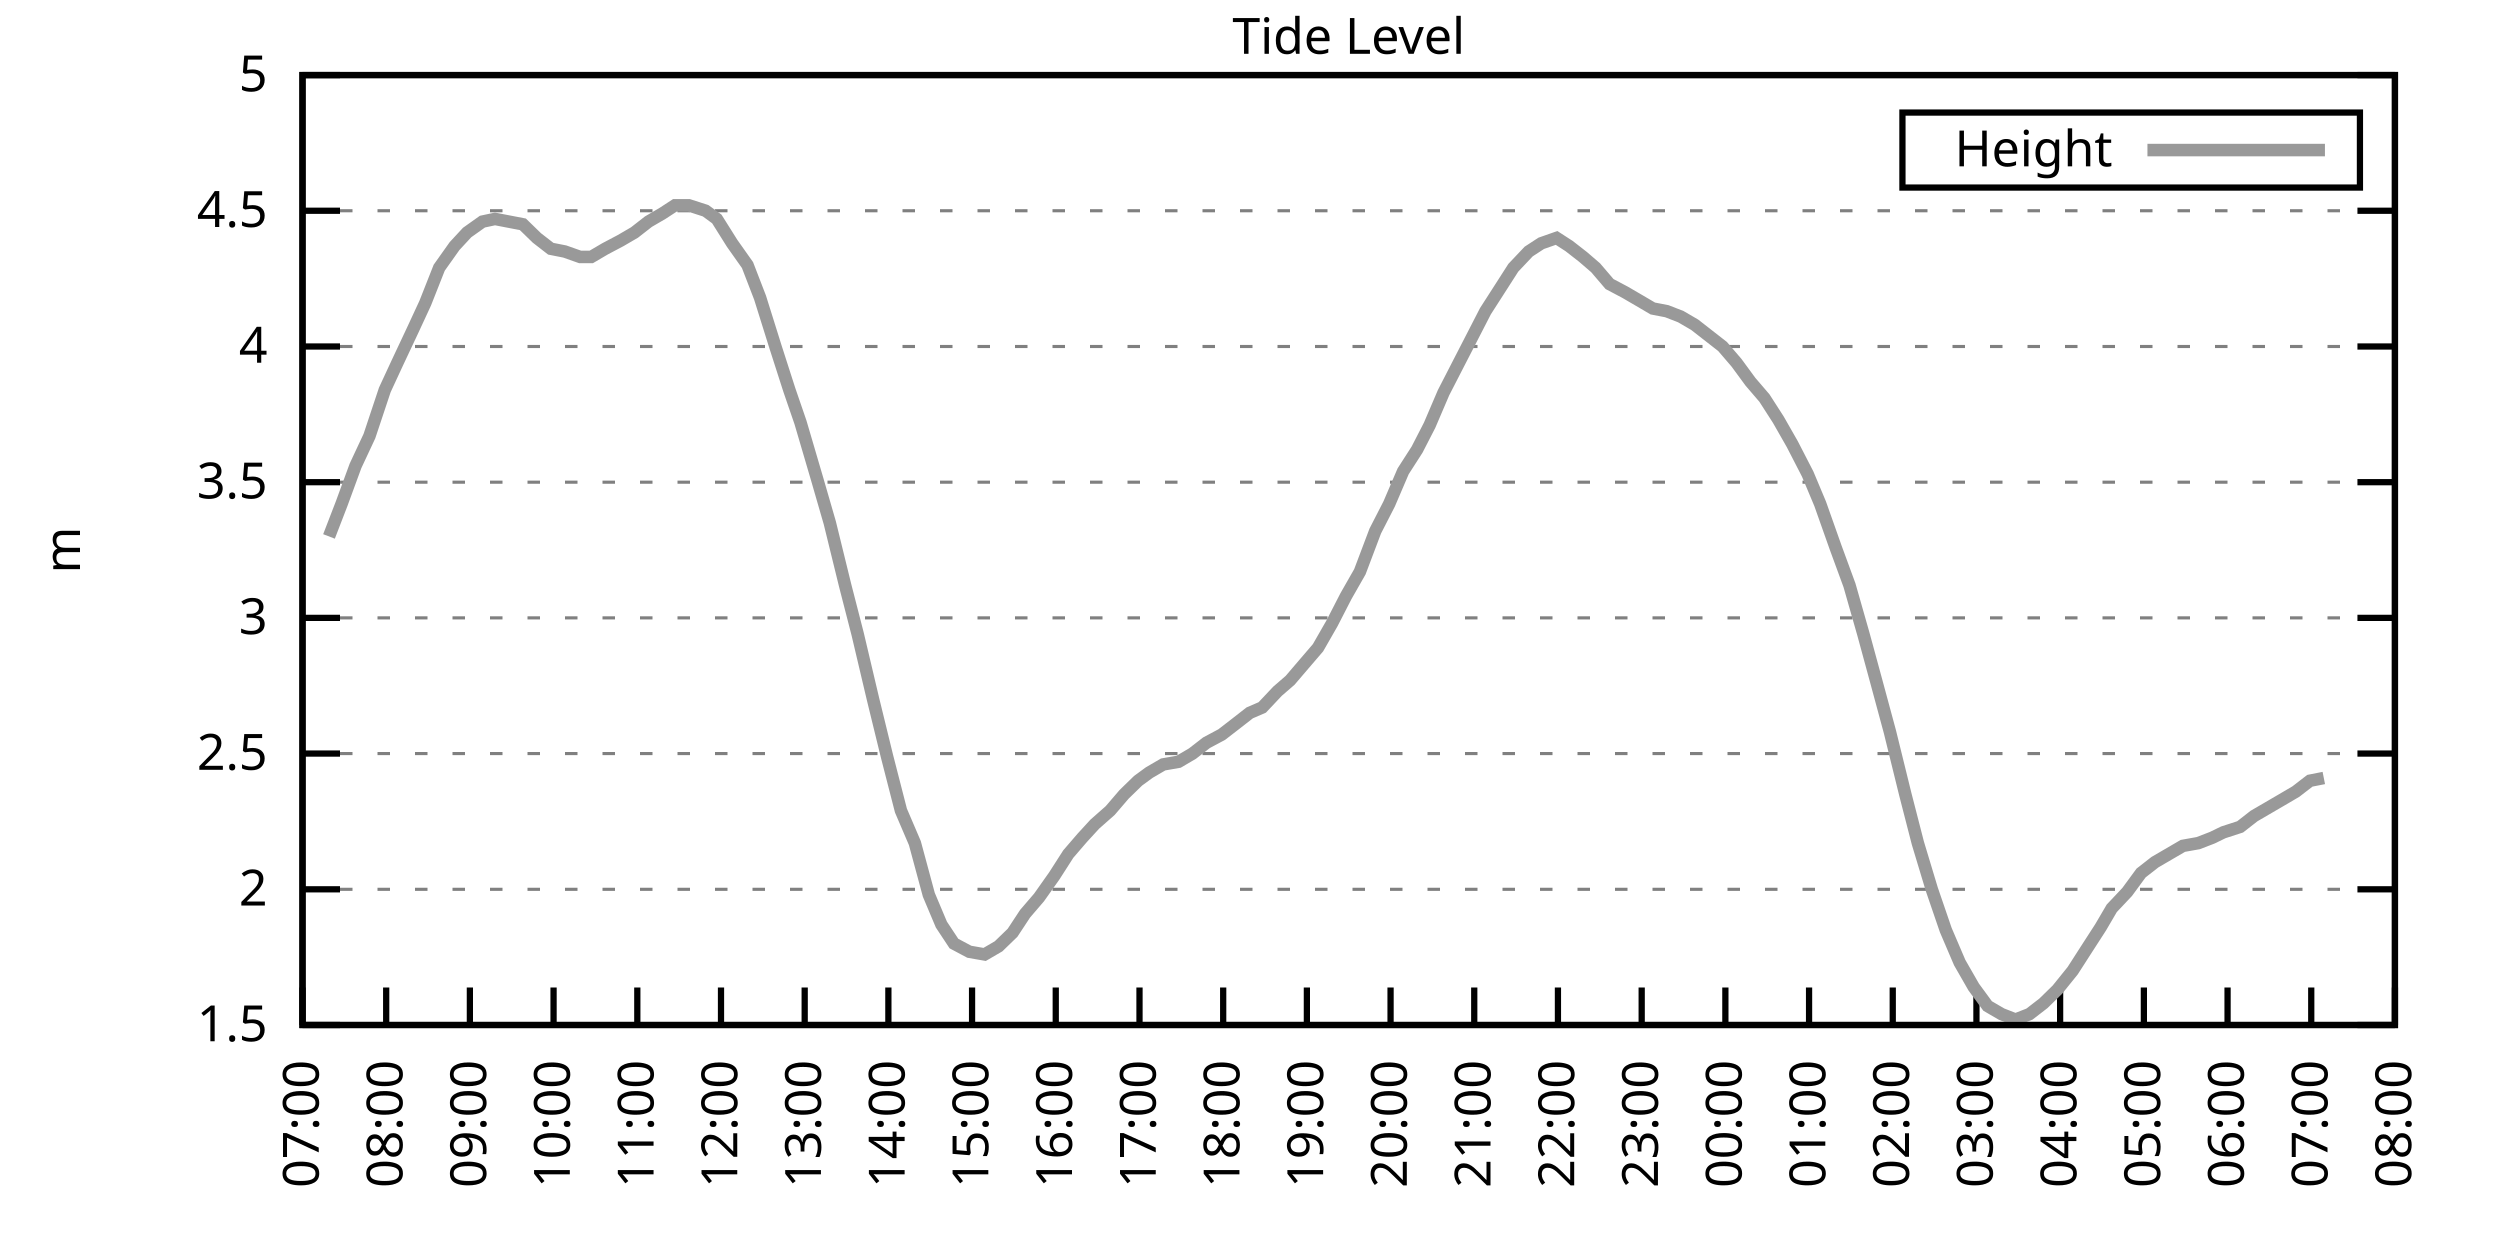
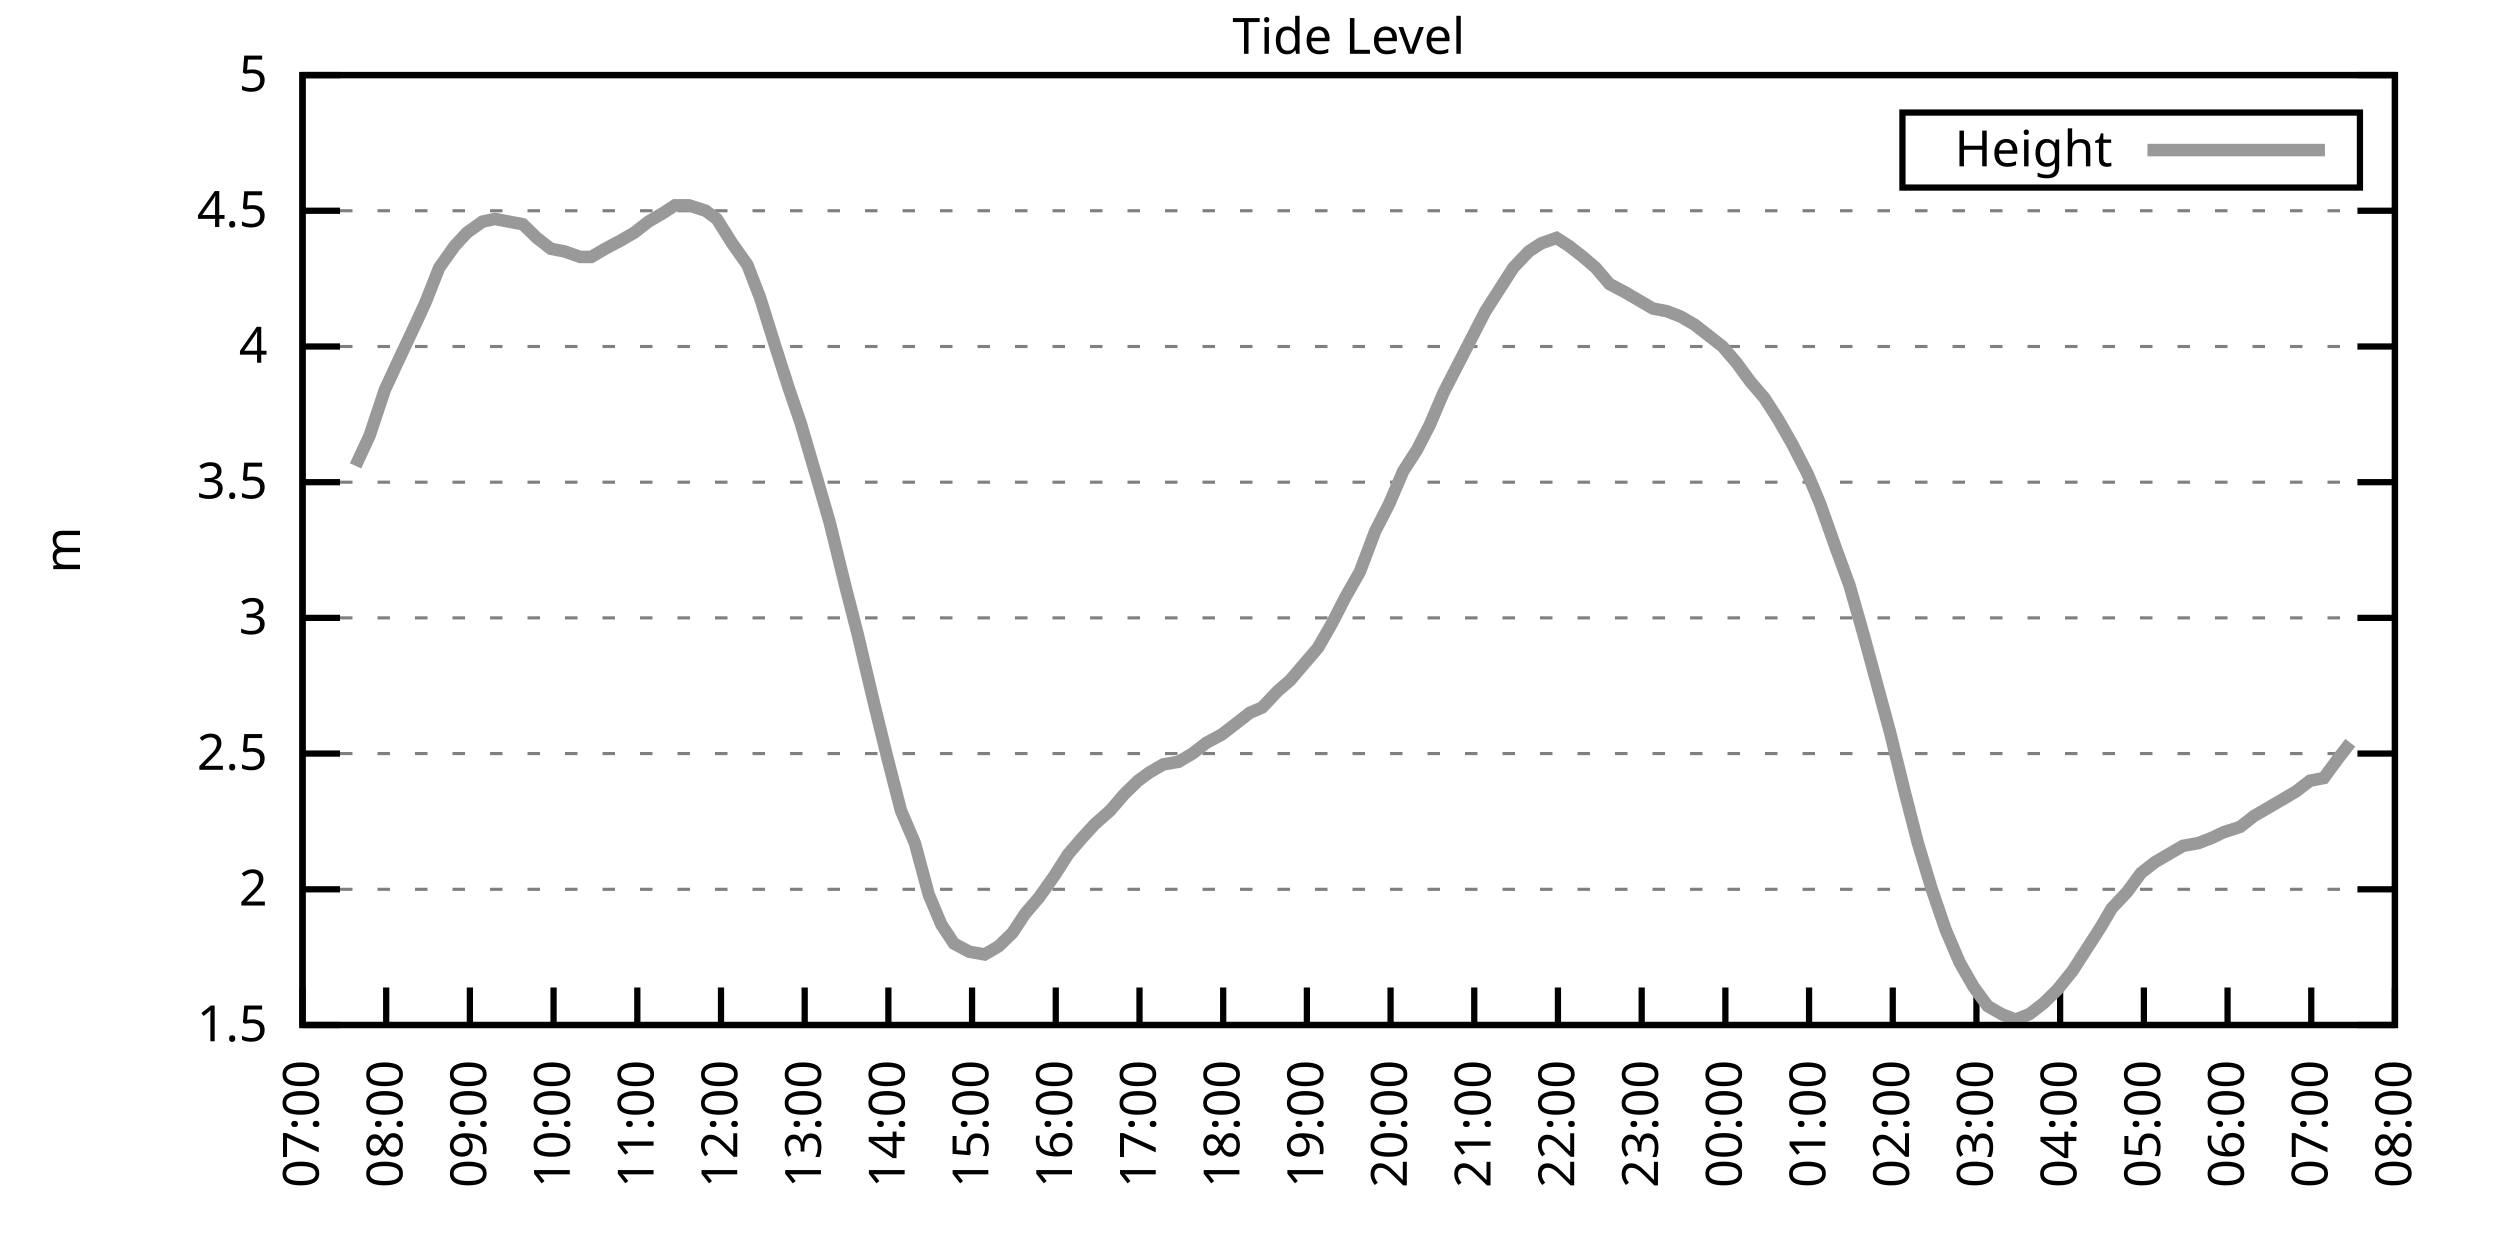
<svg xmlns="http://www.w3.org/2000/svg" xmlns:xlink="http://www.w3.org/1999/xlink" width="400" height="200" viewBox="0 0 400 200">
  <g id="gnuplot_canvas">
    <rect x="0" y="0" width="400" height="200" fill="none" />
    <defs>
      <circle id="gpDot" r="0.5" stroke-width="0.5" stroke="currentColor" />
      <path id="gpPt0" stroke-width="0.333" stroke="currentColor" d="M-1,0 h2 M0,-1 v2" />
      <path id="gpPt1" stroke-width="0.333" stroke="currentColor" d="M-1,-1 L1,1 M1,-1 L-1,1" />
      <path id="gpPt2" stroke-width="0.333" stroke="currentColor" d="M-1,0 L1,0 M0,-1 L0,1 M-1,-1 L1,1 M-1,1 L1,-1" />
      <rect id="gpPt3" stroke-width="0.333" stroke="currentColor" x="-1" y="-1" width="2" height="2" />
      <rect id="gpPt4" stroke-width="0.333" stroke="currentColor" fill="currentColor" x="-1" y="-1" width="2" height="2" />
      <circle id="gpPt5" stroke-width="0.333" stroke="currentColor" cx="0" cy="0" r="1" />
      <use xlink:href="#gpPt5" id="gpPt6" fill="currentColor" stroke="none" />
      <path id="gpPt7" stroke-width="0.333" stroke="currentColor" d="M0,-1.33 L-1.33,0.67 L1.33,0.67 z" />
      <use xlink:href="#gpPt7" id="gpPt8" fill="currentColor" stroke="none" />
      <use xlink:href="#gpPt7" id="gpPt9" stroke="currentColor" transform="rotate(180)" />
      <use xlink:href="#gpPt9" id="gpPt10" fill="currentColor" stroke="none" />
      <use xlink:href="#gpPt3" id="gpPt11" stroke="currentColor" transform="rotate(45)" />
      <use xlink:href="#gpPt11" id="gpPt12" fill="currentColor" stroke="none" />
      <path id="gpPt13" stroke-width="0.333" stroke="currentColor" d="M0,1.330 L1.265,0.411 L0.782,-1.067 L-0.782,-1.076 L-1.265,0.411 z" />
      <use xlink:href="#gpPt13" id="gpPt14" fill="currentColor" stroke="none" />
      <filter id="textbox" filterUnits="objectBoundingBox" x="0" y="0" height="1" width="1">
        <feFlood flood-color="white" flood-opacity="1" result="bgnd" />
        <feComposite in="SourceGraphic" in2="bgnd" operator="atop" />
      </filter>
      <filter id="greybox" filterUnits="objectBoundingBox" x="0" y="0" height="1" width="1">
        <feFlood flood-color="lightgrey" flood-opacity="1" result="grey" />
        <feComposite in="SourceGraphic" in2="grey" operator="atop" />
      </filter>
    </defs>
    <g fill="none" color="white" stroke="currentColor" stroke-width="1.00" stroke-linecap="butt" stroke-linejoin="miter">
</g>
    <g fill="none" color="black" stroke="currentColor" stroke-width="1.00" stroke-linecap="butt" stroke-linejoin="miter">
      <g stroke="none" shape-rendering="crispEdges">
        <polygon fill="rgb(255, 255, 255)" points="48.40,164.00 383.18,164.00 383.18,12.02 48.40,12.02 " />
      </g>
    </g>
    <g fill="none" color="black" stroke="currentColor" stroke-width="1.00" stroke-linecap="butt" stroke-linejoin="miter">
</g>
    <g fill="none" color="black" stroke="black" stroke-width="0.50" stroke-linecap="butt" stroke-linejoin="miter">
</g>
    <g fill="none" color="gray" stroke="currentColor" stroke-width="0.50" stroke-linecap="butt" stroke-linejoin="miter">
      <path stroke="gray" stroke-dasharray="2,4" class="gridline" d="M48.40,164.00 L383.19,164.00  " />
    </g>
    <g fill="none" color="gray" stroke="gray" stroke-width="1.00" stroke-linecap="butt" stroke-linejoin="miter">
</g>
    <g fill="none" color="black" stroke="currentColor" stroke-width="1.00" stroke-linecap="butt" stroke-linejoin="miter">
      <path stroke="black" d="M48.40,164.00 L54.40,164.00 M383.19,164.00 L377.19,164.00  " />
      <g transform="translate(42.80,166.60)" stroke="none" fill="black" font-family="Sans" font-size="8.00" text-anchor="end">
        <text>
          <tspan font-family="Sans"> 1.5</tspan>
        </text>
      </g>
    </g>
    <g fill="none" color="black" stroke="currentColor" stroke-width="1.00" stroke-linecap="butt" stroke-linejoin="miter">
</g>
    <g fill="none" color="black" stroke="black" stroke-width="0.50" stroke-linecap="butt" stroke-linejoin="miter">
</g>
    <g fill="none" color="gray" stroke="currentColor" stroke-width="0.50" stroke-linecap="butt" stroke-linejoin="miter">
      <path stroke="gray" stroke-dasharray="2,4" class="gridline" d="M48.40,142.29 L383.19,142.29  " />
    </g>
    <g fill="none" color="gray" stroke="gray" stroke-width="1.00" stroke-linecap="butt" stroke-linejoin="miter">
</g>
    <g fill="none" color="black" stroke="currentColor" stroke-width="1.00" stroke-linecap="butt" stroke-linejoin="miter">
      <path stroke="black" d="M48.40,142.29 L54.40,142.29 M383.19,142.29 L377.19,142.29  " />
      <g transform="translate(42.80,144.89)" stroke="none" fill="black" font-family="Sans" font-size="8.00" text-anchor="end">
        <text>
          <tspan font-family="Sans"> 2</tspan>
        </text>
      </g>
    </g>
    <g fill="none" color="black" stroke="currentColor" stroke-width="1.00" stroke-linecap="butt" stroke-linejoin="miter">
</g>
    <g fill="none" color="black" stroke="black" stroke-width="0.50" stroke-linecap="butt" stroke-linejoin="miter">
</g>
    <g fill="none" color="gray" stroke="currentColor" stroke-width="0.50" stroke-linecap="butt" stroke-linejoin="miter">
      <path stroke="gray" stroke-dasharray="2,4" class="gridline" d="M48.40,120.57 L383.19,120.57  " />
    </g>
    <g fill="none" color="gray" stroke="gray" stroke-width="1.00" stroke-linecap="butt" stroke-linejoin="miter">
</g>
    <g fill="none" color="black" stroke="currentColor" stroke-width="1.00" stroke-linecap="butt" stroke-linejoin="miter">
      <path stroke="black" d="M48.40,120.57 L54.40,120.57 M383.19,120.57 L377.19,120.57  " />
      <g transform="translate(42.80,123.17)" stroke="none" fill="black" font-family="Sans" font-size="8.00" text-anchor="end">
        <text>
          <tspan font-family="Sans"> 2.5</tspan>
        </text>
      </g>
    </g>
    <g fill="none" color="black" stroke="currentColor" stroke-width="1.00" stroke-linecap="butt" stroke-linejoin="miter">
</g>
    <g fill="none" color="black" stroke="black" stroke-width="0.50" stroke-linecap="butt" stroke-linejoin="miter">
</g>
    <g fill="none" color="gray" stroke="currentColor" stroke-width="0.50" stroke-linecap="butt" stroke-linejoin="miter">
      <path stroke="gray" stroke-dasharray="2,4" class="gridline" d="M48.40,98.86 L383.19,98.86  " />
    </g>
    <g fill="none" color="gray" stroke="gray" stroke-width="1.00" stroke-linecap="butt" stroke-linejoin="miter">
</g>
    <g fill="none" color="black" stroke="currentColor" stroke-width="1.00" stroke-linecap="butt" stroke-linejoin="miter">
      <path stroke="black" d="M48.40,98.86 L54.40,98.86 M383.19,98.86 L377.19,98.86  " />
      <g transform="translate(42.80,101.46)" stroke="none" fill="black" font-family="Sans" font-size="8.00" text-anchor="end">
        <text>
          <tspan font-family="Sans"> 3</tspan>
        </text>
      </g>
    </g>
    <g fill="none" color="black" stroke="currentColor" stroke-width="1.00" stroke-linecap="butt" stroke-linejoin="miter">
</g>
    <g fill="none" color="black" stroke="black" stroke-width="0.50" stroke-linecap="butt" stroke-linejoin="miter">
</g>
    <g fill="none" color="gray" stroke="currentColor" stroke-width="0.50" stroke-linecap="butt" stroke-linejoin="miter">
      <path stroke="gray" stroke-dasharray="2,4" class="gridline" d="M48.40,77.15 L383.19,77.15  " />
    </g>
    <g fill="none" color="gray" stroke="gray" stroke-width="1.00" stroke-linecap="butt" stroke-linejoin="miter">
</g>
    <g fill="none" color="black" stroke="currentColor" stroke-width="1.00" stroke-linecap="butt" stroke-linejoin="miter">
      <path stroke="black" d="M48.40,77.15 L54.40,77.15 M383.19,77.15 L377.19,77.15  " />
      <g transform="translate(42.80,79.75)" stroke="none" fill="black" font-family="Sans" font-size="8.00" text-anchor="end">
        <text>
          <tspan font-family="Sans"> 3.5</tspan>
        </text>
      </g>
    </g>
    <g fill="none" color="black" stroke="currentColor" stroke-width="1.00" stroke-linecap="butt" stroke-linejoin="miter">
</g>
    <g fill="none" color="black" stroke="black" stroke-width="0.50" stroke-linecap="butt" stroke-linejoin="miter">
</g>
    <g fill="none" color="gray" stroke="currentColor" stroke-width="0.50" stroke-linecap="butt" stroke-linejoin="miter">
      <path stroke="gray" stroke-dasharray="2,4" class="gridline" d="M48.40,55.44 L383.19,55.44  " />
    </g>
    <g fill="none" color="gray" stroke="gray" stroke-width="1.00" stroke-linecap="butt" stroke-linejoin="miter">
</g>
    <g fill="none" color="black" stroke="currentColor" stroke-width="1.00" stroke-linecap="butt" stroke-linejoin="miter">
      <path stroke="black" d="M48.40,55.44 L54.40,55.44 M383.19,55.44 L377.19,55.44  " />
      <g transform="translate(42.80,58.04)" stroke="none" fill="black" font-family="Sans" font-size="8.00" text-anchor="end">
        <text>
          <tspan font-family="Sans"> 4</tspan>
        </text>
      </g>
    </g>
    <g fill="none" color="black" stroke="currentColor" stroke-width="1.00" stroke-linecap="butt" stroke-linejoin="miter">
</g>
    <g fill="none" color="black" stroke="black" stroke-width="0.50" stroke-linecap="butt" stroke-linejoin="miter">
</g>
    <g fill="none" color="gray" stroke="currentColor" stroke-width="0.50" stroke-linecap="butt" stroke-linejoin="miter">
      <path stroke="gray" stroke-dasharray="2,4" class="gridline" d="M48.40,33.72 L383.19,33.72  " />
    </g>
    <g fill="none" color="gray" stroke="gray" stroke-width="1.00" stroke-linecap="butt" stroke-linejoin="miter">
</g>
    <g fill="none" color="black" stroke="currentColor" stroke-width="1.00" stroke-linecap="butt" stroke-linejoin="miter">
      <path stroke="black" d="M48.40,33.72 L54.40,33.72 M383.19,33.72 L377.19,33.72  " />
      <g transform="translate(42.80,36.32)" stroke="none" fill="black" font-family="Sans" font-size="8.00" text-anchor="end">
        <text>
          <tspan font-family="Sans"> 4.5</tspan>
        </text>
      </g>
    </g>
    <g fill="none" color="black" stroke="currentColor" stroke-width="1.00" stroke-linecap="butt" stroke-linejoin="miter">
</g>
    <g fill="none" color="black" stroke="black" stroke-width="0.50" stroke-linecap="butt" stroke-linejoin="miter">
</g>
    <g fill="none" color="gray" stroke="currentColor" stroke-width="0.50" stroke-linecap="butt" stroke-linejoin="miter">
      <path stroke="gray" stroke-dasharray="2,4" class="gridline" d="M48.40,12.01 L383.19,12.01  " />
    </g>
    <g fill="none" color="gray" stroke="gray" stroke-width="1.00" stroke-linecap="butt" stroke-linejoin="miter">
</g>
    <g fill="none" color="black" stroke="currentColor" stroke-width="1.00" stroke-linecap="butt" stroke-linejoin="miter">
      <path stroke="black" d="M48.40,12.01 L54.40,12.01 M383.19,12.01 L377.19,12.01  " />
      <g transform="translate(42.80,14.61)" stroke="none" fill="black" font-family="Sans" font-size="8.00" text-anchor="end">
        <text>
          <tspan font-family="Sans"> 5</tspan>
        </text>
      </g>
    </g>
    <g fill="none" color="black" stroke="currentColor" stroke-width="1.00" stroke-linecap="butt" stroke-linejoin="miter">
      <path stroke="black" d="M48.40,164.00 L48.40,158.00  " />
      <g transform="translate(51.00,169.60) rotate(270.00)" stroke="none" fill="black" font-family="Sans" font-size="8.00" text-anchor="end">
        <text>
          <tspan font-family="Sans">07:00</tspan>
        </text>
      </g>
    </g>
    <g fill="none" color="black" stroke="currentColor" stroke-width="1.00" stroke-linecap="butt" stroke-linejoin="miter">
      <path stroke="black" d="M61.79,164.00 L61.79,158.00  " />
      <g transform="translate(64.39,169.60) rotate(270.00)" stroke="none" fill="black" font-family="Sans" font-size="8.00" text-anchor="end">
        <text>
          <tspan font-family="Sans">08:00</tspan>
        </text>
      </g>
    </g>
    <g fill="none" color="black" stroke="currentColor" stroke-width="1.00" stroke-linecap="butt" stroke-linejoin="miter">
      <path stroke="black" d="M75.18,164.00 L75.18,158.00  " />
      <g transform="translate(77.78,169.60) rotate(270.00)" stroke="none" fill="black" font-family="Sans" font-size="8.00" text-anchor="end">
        <text>
          <tspan font-family="Sans">09:00</tspan>
        </text>
      </g>
    </g>
    <g fill="none" color="black" stroke="currentColor" stroke-width="1.00" stroke-linecap="butt" stroke-linejoin="miter">
      <path stroke="black" d="M88.57,164.00 L88.57,158.00  " />
      <g transform="translate(91.17,169.60) rotate(270.00)" stroke="none" fill="black" font-family="Sans" font-size="8.00" text-anchor="end">
        <text>
          <tspan font-family="Sans">10:00</tspan>
        </text>
      </g>
    </g>
    <g fill="none" color="black" stroke="currentColor" stroke-width="1.00" stroke-linecap="butt" stroke-linejoin="miter">
      <path stroke="black" d="M101.97,164.00 L101.97,158.00  " />
      <g transform="translate(104.57,169.60) rotate(270.00)" stroke="none" fill="black" font-family="Sans" font-size="8.00" text-anchor="end">
        <text>
          <tspan font-family="Sans">11:00</tspan>
        </text>
      </g>
    </g>
    <g fill="none" color="black" stroke="currentColor" stroke-width="1.00" stroke-linecap="butt" stroke-linejoin="miter">
      <path stroke="black" d="M115.36,164.00 L115.36,158.00  " />
      <g transform="translate(117.96,169.60) rotate(270.00)" stroke="none" fill="black" font-family="Sans" font-size="8.00" text-anchor="end">
        <text>
          <tspan font-family="Sans">12:00</tspan>
        </text>
      </g>
    </g>
    <g fill="none" color="black" stroke="currentColor" stroke-width="1.00" stroke-linecap="butt" stroke-linejoin="miter">
      <path stroke="black" d="M128.75,164.00 L128.75,158.00  " />
      <g transform="translate(131.35,169.60) rotate(270.00)" stroke="none" fill="black" font-family="Sans" font-size="8.00" text-anchor="end">
        <text>
          <tspan font-family="Sans">13:00</tspan>
        </text>
      </g>
    </g>
    <g fill="none" color="black" stroke="currentColor" stroke-width="1.00" stroke-linecap="butt" stroke-linejoin="miter">
      <path stroke="black" d="M142.14,164.00 L142.14,158.00  " />
      <g transform="translate(144.74,169.60) rotate(270.00)" stroke="none" fill="black" font-family="Sans" font-size="8.00" text-anchor="end">
        <text>
          <tspan font-family="Sans">14:00</tspan>
        </text>
      </g>
    </g>
    <g fill="none" color="black" stroke="currentColor" stroke-width="1.00" stroke-linecap="butt" stroke-linejoin="miter">
      <path stroke="black" d="M155.53,164.00 L155.53,158.00  " />
      <g transform="translate(158.13,169.60) rotate(270.00)" stroke="none" fill="black" font-family="Sans" font-size="8.00" text-anchor="end">
        <text>
          <tspan font-family="Sans">15:00</tspan>
        </text>
      </g>
    </g>
    <g fill="none" color="black" stroke="currentColor" stroke-width="1.00" stroke-linecap="butt" stroke-linejoin="miter">
      <path stroke="black" d="M168.92,164.00 L168.92,158.00  " />
      <g transform="translate(171.52,169.60) rotate(270.00)" stroke="none" fill="black" font-family="Sans" font-size="8.00" text-anchor="end">
        <text>
          <tspan font-family="Sans">16:00</tspan>
        </text>
      </g>
    </g>
    <g fill="none" color="black" stroke="currentColor" stroke-width="1.00" stroke-linecap="butt" stroke-linejoin="miter">
      <path stroke="black" d="M182.32,164.00 L182.32,158.00  " />
      <g transform="translate(184.92,169.60) rotate(270.00)" stroke="none" fill="black" font-family="Sans" font-size="8.00" text-anchor="end">
        <text>
          <tspan font-family="Sans">17:00</tspan>
        </text>
      </g>
    </g>
    <g fill="none" color="black" stroke="currentColor" stroke-width="1.00" stroke-linecap="butt" stroke-linejoin="miter">
      <path stroke="black" d="M195.71,164.00 L195.71,158.00  " />
      <g transform="translate(198.31,169.60) rotate(270.00)" stroke="none" fill="black" font-family="Sans" font-size="8.00" text-anchor="end">
        <text>
          <tspan font-family="Sans">18:00</tspan>
        </text>
      </g>
    </g>
    <g fill="none" color="black" stroke="currentColor" stroke-width="1.00" stroke-linecap="butt" stroke-linejoin="miter">
      <path stroke="black" d="M209.10,164.00 L209.10,158.00  " />
      <g transform="translate(211.70,169.60) rotate(270.00)" stroke="none" fill="black" font-family="Sans" font-size="8.00" text-anchor="end">
        <text>
          <tspan font-family="Sans">19:00</tspan>
        </text>
      </g>
    </g>
    <g fill="none" color="black" stroke="currentColor" stroke-width="1.00" stroke-linecap="butt" stroke-linejoin="miter">
      <path stroke="black" d="M222.49,164.00 L222.49,158.00  " />
      <g transform="translate(225.09,169.60) rotate(270.00)" stroke="none" fill="black" font-family="Sans" font-size="8.00" text-anchor="end">
        <text>
          <tspan font-family="Sans">20:00</tspan>
        </text>
      </g>
    </g>
    <g fill="none" color="black" stroke="currentColor" stroke-width="1.00" stroke-linecap="butt" stroke-linejoin="miter">
      <path stroke="black" d="M235.88,164.00 L235.88,158.00  " />
      <g transform="translate(238.48,169.60) rotate(270.00)" stroke="none" fill="black" font-family="Sans" font-size="8.00" text-anchor="end">
        <text>
          <tspan font-family="Sans">21:00</tspan>
        </text>
      </g>
    </g>
    <g fill="none" color="black" stroke="currentColor" stroke-width="1.00" stroke-linecap="butt" stroke-linejoin="miter">
      <path stroke="black" d="M249.27,164.00 L249.27,158.00  " />
      <g transform="translate(251.87,169.60) rotate(270.00)" stroke="none" fill="black" font-family="Sans" font-size="8.00" text-anchor="end">
        <text>
          <tspan font-family="Sans">22:00</tspan>
        </text>
      </g>
    </g>
    <g fill="none" color="black" stroke="currentColor" stroke-width="1.00" stroke-linecap="butt" stroke-linejoin="miter">
      <path stroke="black" d="M262.67,164.00 L262.67,158.00  " />
      <g transform="translate(265.27,169.60) rotate(270.00)" stroke="none" fill="black" font-family="Sans" font-size="8.00" text-anchor="end">
        <text>
          <tspan font-family="Sans">23:00</tspan>
        </text>
      </g>
    </g>
    <g fill="none" color="black" stroke="currentColor" stroke-width="1.00" stroke-linecap="butt" stroke-linejoin="miter">
      <path stroke="black" d="M276.06,164.00 L276.06,158.00  " />
      <g transform="translate(278.66,169.60) rotate(270.00)" stroke="none" fill="black" font-family="Sans" font-size="8.00" text-anchor="end">
        <text>
          <tspan font-family="Sans">00:00</tspan>
        </text>
      </g>
    </g>
    <g fill="none" color="black" stroke="currentColor" stroke-width="1.00" stroke-linecap="butt" stroke-linejoin="miter">
      <path stroke="black" d="M289.45,164.00 L289.45,158.00  " />
      <g transform="translate(292.05,169.60) rotate(270.00)" stroke="none" fill="black" font-family="Sans" font-size="8.00" text-anchor="end">
        <text>
          <tspan font-family="Sans">01:00</tspan>
        </text>
      </g>
    </g>
    <g fill="none" color="black" stroke="currentColor" stroke-width="1.00" stroke-linecap="butt" stroke-linejoin="miter">
      <path stroke="black" d="M302.84,164.00 L302.84,158.00  " />
      <g transform="translate(305.44,169.60) rotate(270.00)" stroke="none" fill="black" font-family="Sans" font-size="8.00" text-anchor="end">
        <text>
          <tspan font-family="Sans">02:00</tspan>
        </text>
      </g>
    </g>
    <g fill="none" color="black" stroke="currentColor" stroke-width="1.00" stroke-linecap="butt" stroke-linejoin="miter">
      <path stroke="black" d="M316.23,164.00 L316.23,158.00  " />
      <g transform="translate(318.83,169.60) rotate(270.00)" stroke="none" fill="black" font-family="Sans" font-size="8.00" text-anchor="end">
        <text>
          <tspan font-family="Sans">03:00</tspan>
        </text>
      </g>
    </g>
    <g fill="none" color="black" stroke="currentColor" stroke-width="1.00" stroke-linecap="butt" stroke-linejoin="miter">
      <path stroke="black" d="M329.62,164.00 L329.62,158.00  " />
      <g transform="translate(332.22,169.60) rotate(270.00)" stroke="none" fill="black" font-family="Sans" font-size="8.00" text-anchor="end">
        <text>
          <tspan font-family="Sans">04:00</tspan>
        </text>
      </g>
    </g>
    <g fill="none" color="black" stroke="currentColor" stroke-width="1.00" stroke-linecap="butt" stroke-linejoin="miter">
      <path stroke="black" d="M343.02,164.00 L343.02,158.00  " />
      <g transform="translate(345.62,169.60) rotate(270.00)" stroke="none" fill="black" font-family="Sans" font-size="8.00" text-anchor="end">
        <text>
          <tspan font-family="Sans">05:00</tspan>
        </text>
      </g>
    </g>
    <g fill="none" color="black" stroke="currentColor" stroke-width="1.00" stroke-linecap="butt" stroke-linejoin="miter">
      <path stroke="black" d="M356.41,164.00 L356.41,158.00  " />
      <g transform="translate(359.01,169.60) rotate(270.00)" stroke="none" fill="black" font-family="Sans" font-size="8.00" text-anchor="end">
        <text>
          <tspan font-family="Sans">06:00</tspan>
        </text>
      </g>
    </g>
    <g fill="none" color="black" stroke="currentColor" stroke-width="1.00" stroke-linecap="butt" stroke-linejoin="miter">
      <path stroke="black" d="M369.80,164.00 L369.80,158.00  " />
      <g transform="translate(372.40,169.60) rotate(270.00)" stroke="none" fill="black" font-family="Sans" font-size="8.00" text-anchor="end">
        <text>
          <tspan font-family="Sans">07:00</tspan>
        </text>
      </g>
    </g>
    <g fill="none" color="black" stroke="currentColor" stroke-width="1.00" stroke-linecap="butt" stroke-linejoin="miter">
      <path stroke="black" d="M383.19,164.00 L383.19,158.00  " />
      <g transform="translate(385.79,169.60) rotate(270.00)" stroke="none" fill="black" font-family="Sans" font-size="8.00" text-anchor="end">
        <text>
          <tspan font-family="Sans">08:00</tspan>
        </text>
      </g>
    </g>
    <g fill="none" color="black" stroke="currentColor" stroke-width="1.00" stroke-linecap="butt" stroke-linejoin="miter">
</g>
    <g fill="none" color="black" stroke="currentColor" stroke-width="1.00" stroke-linecap="butt" stroke-linejoin="miter">
      <path stroke="black" d="M48.40,12.01 L48.40,164.00 L383.19,164.00 L383.19,12.01 L48.40,12.01 Z  " />
    </g>
    <g fill="none" color="black" stroke="currentColor" stroke-width="1.00" stroke-linecap="butt" stroke-linejoin="miter">
</g>
    <g fill="none" color="black" stroke="currentColor" stroke-width="1.00" stroke-linecap="butt" stroke-linejoin="miter">
      <path stroke="black" d="M304.39,30.01 L304.39,18.01 L377.59,18.01 L377.59,30.01 L304.39,30.01 Z  " />
    </g>
    <g id="Tide_level_plot_1">
      <g fill="none" color="white" stroke="black" stroke-width="2.00" stroke-linecap="butt" stroke-linejoin="miter">
</g>
      <g fill="none" color="black" stroke="currentColor" stroke-width="2.00" stroke-linecap="butt" stroke-linejoin="miter">
        <g transform="translate(337.99,26.61)" stroke="none" fill="black" font-family="Sans" font-size="8.00" text-anchor="end">
          <text>
            <tspan font-family="Sans">Height</tspan>
          </text>
        </g>
      </g>
      <g fill="none" color="black" stroke="currentColor" stroke-width="2.00" stroke-linecap="butt" stroke-linejoin="miter">
-         <path stroke="rgb(153, 153, 153)" d="M343.59,24.01 L371.99,24.01 M52.64,85.83 L54.65,80.62 L56.88,74.54 L59.11,69.77 L61.57,62.38 L63.58,58.04   L66.03,52.83 L68.04,48.49 L70.27,42.84 L72.73,39.37 L74.74,37.20 L77.19,35.46 L79.20,35.03 L81.43,35.46   L83.66,35.89 L85.90,38.07 L88.13,39.80 L90.36,40.24 L92.82,41.11 L94.60,41.11 L96.83,39.80 L99.29,38.50   L101.52,37.20 L103.75,35.46 L105.98,34.16 L107.99,32.85 L110.22,32.85 L112.90,33.72 L114.69,35.03 L117.14,38.93   L119.60,42.41 L121.61,47.62 L124.06,55.44 L126.29,62.38 L128.08,67.59 L130.76,76.71 L132.77,83.66 L135.22,93.65   L137.23,101.47 L139.69,111.89 L141.92,121.01 L144.15,129.69 L146.38,134.90 L148.61,143.16 L150.62,147.93 L152.63,150.97   L155.09,152.28 L157.54,152.71 L159.77,151.41 L162.01,149.24 L164.01,146.20 L166.25,143.59 L168.70,140.12 L170.93,136.64   L173.17,134.04 L175.17,131.86 L177.63,129.69 L179.86,127.09 L182.09,124.92 L183.88,123.61 L186.11,122.31 L188.57,121.88   L190.80,120.57 L193.03,118.84 L195.48,117.53 L197.72,115.80 L199.95,114.06 L201.96,113.19 L204.41,110.59 L206.42,108.85   L208.65,106.24 L210.88,103.64 L213.12,99.73 L215.35,95.39 L217.58,91.48 L220.04,84.97 L222.27,80.62 L224.50,75.41   L226.73,71.94 L228.74,68.03 L230.97,62.82 L233.20,58.48 L235.66,53.70 L237.67,49.79 L239.90,46.32 L242.13,42.84   L244.59,40.24 L246.60,38.93 L249.05,38.07 L251.06,39.37 L253.29,41.11 L255.30,42.84 L257.53,45.45 L259.99,46.75   L262.22,48.05 L264.45,49.36 L266.68,49.79 L268.92,50.66 L271.15,51.96 L273.38,53.70 L275.61,55.44 L277.84,58.04   L280.07,61.08 L282.31,63.69 L284.54,67.16 L286.77,71.07 L289.23,75.85 L291.23,80.62 L293.69,87.57 L295.92,93.65   L298.15,101.47 L300.16,108.85 L302.39,117.10 L304.85,127.09 L306.86,134.90 L309.09,142.29 L311.32,148.80 L313.55,154.01   L315.79,157.92 L318.02,160.96 L320.25,162.26 L322.48,163.13 L324.71,162.26 L326.95,160.53 L329.18,158.35 L331.63,155.31   L333.86,151.84 L336.10,148.37 L337.88,145.33 L340.34,142.72 L342.57,139.68 L344.80,137.94 L347.03,136.64 L349.26,135.34   L351.72,134.90 L353.95,134.04 L355.74,133.17 L358.42,132.30 L360.65,130.56 L362.88,129.26 L365.11,127.96 L367.34,126.65   L369.58,124.92 L371.81,124.48  " />
+         <path stroke="rgb(153, 153, 153)" d="M343.59,24.01 L371.99,24.01 M56.88,74.54 L59.11,69.77 L61.57,62.38 L63.58,58.04 L66.03,52.83 L68.04,48.49   L70.27,42.84 L72.73,39.37 L74.74,37.20 L77.19,35.46 L79.20,35.03 L81.43,35.46 L83.66,35.89 L85.90,38.07   L88.13,39.80 L90.36,40.24 L92.82,41.11 L94.60,41.11 L96.83,39.80 L99.29,38.50 L101.52,37.20 L103.75,35.46   L105.98,34.16 L107.99,32.85 L110.22,32.85 L112.90,33.72 L114.69,35.03 L117.14,38.93 L119.60,42.41 L121.61,47.62   L124.06,55.44 L126.29,62.38 L128.08,67.59 L130.76,76.71 L132.77,83.66 L135.22,93.65 L137.23,101.47 L139.69,111.89   L141.92,121.01 L144.15,129.69 L146.38,134.90 L148.61,143.16 L150.62,147.93 L152.63,150.97 L155.09,152.28 L157.54,152.71   L159.77,151.41 L162.01,149.24 L164.01,146.20 L166.25,143.59 L168.70,140.12 L170.93,136.64 L173.17,134.04 L175.17,131.86   L177.63,129.69 L179.86,127.09 L182.09,124.92 L183.88,123.61 L186.11,122.31 L188.57,121.88 L190.80,120.57 L193.03,118.84   L195.48,117.53 L197.72,115.80 L199.95,114.06 L201.96,113.19 L204.41,110.59 L206.42,108.85 L208.65,106.24 L210.88,103.64   L213.12,99.73 L215.35,95.39 L217.58,91.48 L220.04,84.97 L222.27,80.62 L224.50,75.41 L226.73,71.94 L228.74,68.03   L230.97,62.82 L233.20,58.48 L235.66,53.70 L237.67,49.79 L239.90,46.32 L242.13,42.84 L244.59,40.24 L246.60,38.93   L249.05,38.07 L251.06,39.37 L253.29,41.11 L255.30,42.84 L257.53,45.45 L259.99,46.75 L262.22,48.05 L264.45,49.36   L266.68,49.79 L268.92,50.66 L271.15,51.96 L273.38,53.70 L275.61,55.44 L277.84,58.04 L280.07,61.08 L282.31,63.69   L284.54,67.16 L286.77,71.07 L289.23,75.85 L291.23,80.62 L293.69,87.57 L295.92,93.65 L298.15,101.47 L300.16,108.85   L302.39,117.10 L304.85,127.09 L306.86,134.90 L309.09,142.29 L311.32,148.80 L313.55,154.01 L315.79,157.92 L318.02,160.96   L320.25,162.26 L322.48,163.13 L324.71,162.26 L326.95,160.53 L329.18,158.35 L331.63,155.31 L333.86,151.84 L336.10,148.37   L337.88,145.33 L340.34,142.72 L342.57,139.68 L344.80,137.94 L347.03,136.64 L349.26,135.34 L351.72,134.90 L353.95,134.04   L355.74,133.17 L358.42,132.30 L360.65,130.56 L362.88,129.26 L365.11,127.96 L367.34,126.65 L369.58,124.92 L371.81,124.48   L374.04,121.44 L376.05,118.84  " />
      </g>
    </g>
    <g fill="none" color="black" stroke="currentColor" stroke-width="2.00" stroke-linecap="butt" stroke-linejoin="miter">
</g>
    <g fill="none" color="black" stroke="black" stroke-width="1.00" stroke-linecap="butt" stroke-linejoin="miter">
</g>
    <g fill="none" color="black" stroke="currentColor" stroke-width="1.00" stroke-linecap="butt" stroke-linejoin="miter">
      <path stroke="black" d="M48.40,12.01 L48.40,164.00 L383.19,164.00 L383.19,12.01 L48.40,12.01 Z  " />
      <g transform="translate(12.80,88.01) rotate(270.00)" stroke="none" fill="black" font-family="Sans" font-size="8.00" text-anchor="middle">
        <text>
          <tspan font-family="Sans">m</tspan>
        </text>
      </g>
    </g>
    <g fill="none" color="black" stroke="currentColor" stroke-width="1.00" stroke-linecap="butt" stroke-linejoin="miter">
</g>
    <g fill="none" color="black" stroke="currentColor" stroke-width="1.00" stroke-linecap="butt" stroke-linejoin="miter">
      <g transform="translate(215.79,8.61)" stroke="none" fill="black" font-family="Sans" font-size="8.00" text-anchor="middle">
        <text>
          <tspan font-family="Sans">Tide Level</tspan>
        </text>
      </g>
    </g>
    <g fill="none" color="black" stroke="currentColor" stroke-width="1.00" stroke-linecap="butt" stroke-linejoin="miter">
</g>
  </g>
</svg>
